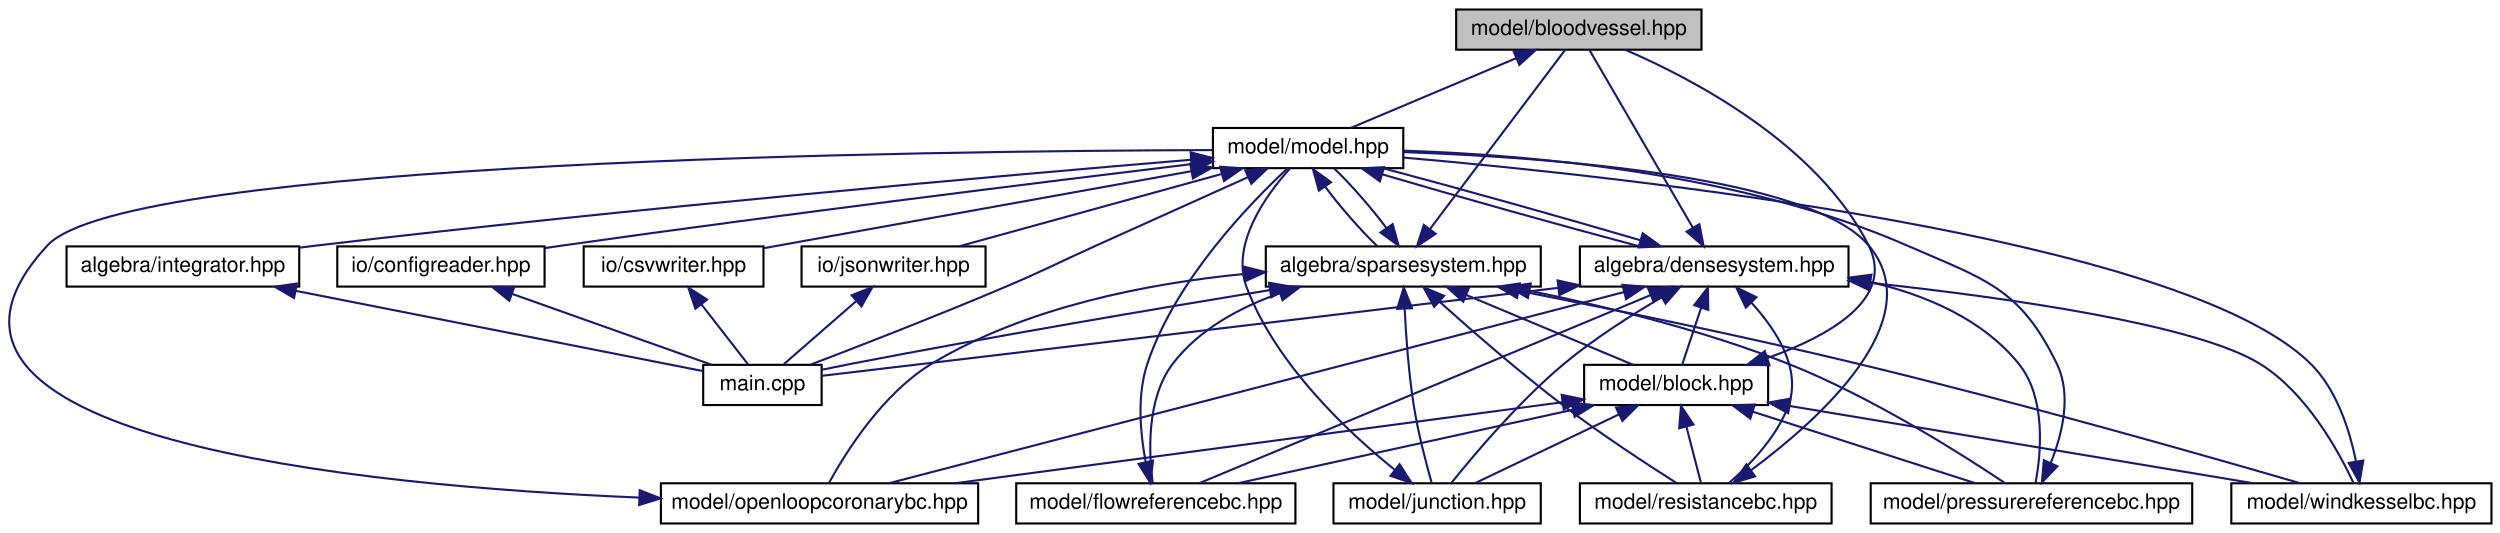
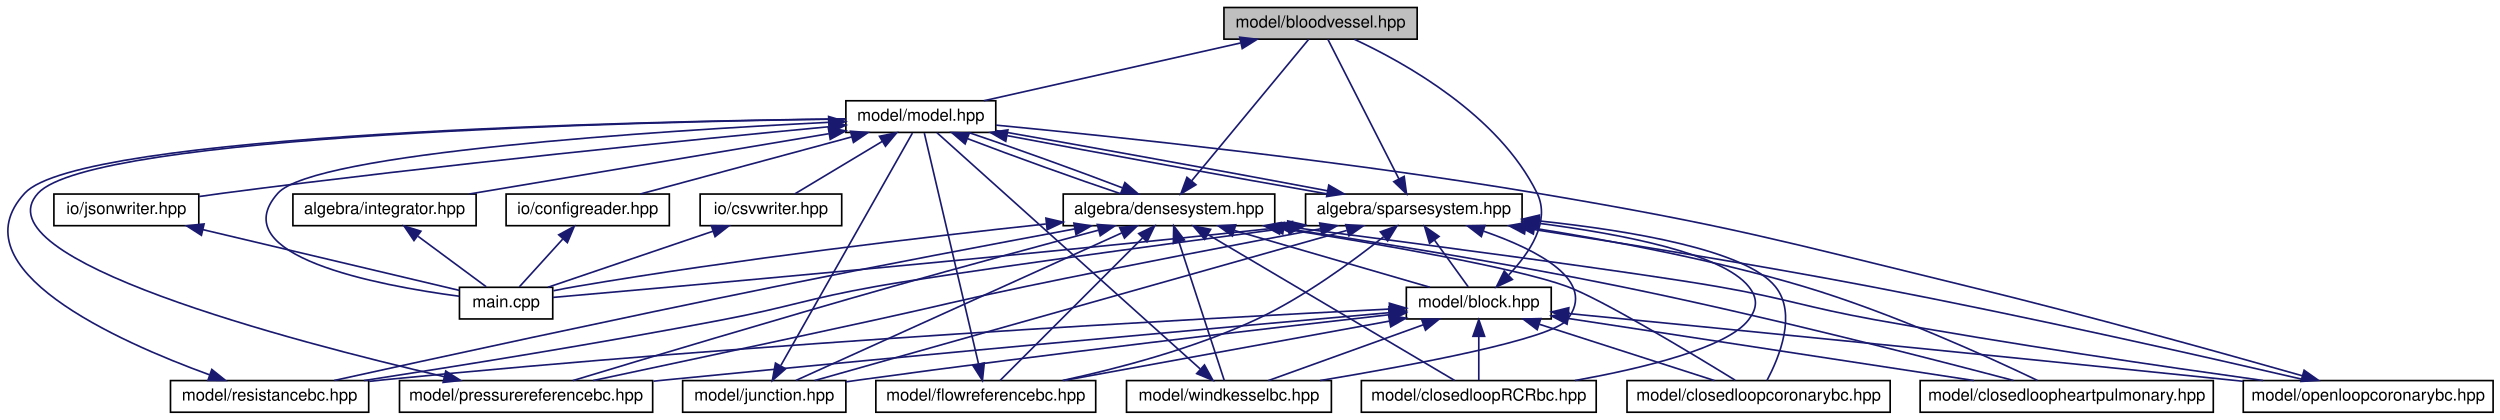
- <svg xmlns="http://www.w3.org/2000/svg" xmlns:xlink="http://www.w3.org/1999/xlink" width="1182pt" height="252pt" viewBox="0.00 0.00 1181.94 252.00">
+ <svg xmlns="http://www.w3.org/2000/svg" xmlns:xlink="http://www.w3.org/1999/xlink" width="1501pt" height="252pt" viewBox="0.00 0.00 1500.72 252.00">
  <g id="graph0" class="graph" transform="scale(1 1) rotate(0) translate(4 248)">
    <g id="node1" class="node">
      <g id="a_node1">
        <a xlink:title="MODEL::BloodVessel source file.">
-           <polygon fill="#bfbfbf" stroke="black" points="684.44,-224.5 684.44,-243.5 800.44,-243.5 800.44,-224.5 684.44,-224.5" />
-           <text text-anchor="middle" x="742.44" y="-231.5" font-family="Helvetica,sans-Serif" font-size="10.00">model/bloodvessel.hpp</text>
+           <polygon fill="#bfbfbf" stroke="black" points="730.72,-224.5 730.72,-243.5 846.72,-243.5 846.72,-224.5 730.72,-224.5" />
+           <text text-anchor="middle" x="788.72" y="-231.5" font-family="Helvetica,sans-Serif" font-size="10.00">model/bloodvessel.hpp</text>
        </a>
      </g>
    </g>
    <g id="node2" class="node">
      <g id="a_node2">
        <a xlink:href="model_8hpp.html" target="_top" xlink:title="MODEL::Model source file.">
-           <polygon fill="none" stroke="black" points="569.44,-168.5 569.44,-187.5 659.44,-187.5 659.44,-168.5 569.44,-168.5" />
-           <text text-anchor="middle" x="614.44" y="-175.5" font-family="Helvetica,sans-Serif" font-size="10.00">model/model.hpp</text>
+           <polygon fill="none" stroke="black" points="503.72,-168.5 503.72,-187.5 593.72,-187.5 593.72,-168.5 503.72,-168.5" />
+           <text text-anchor="middle" x="548.72" y="-175.5" font-family="Helvetica,sans-Serif" font-size="10.00">model/model.hpp</text>
        </a>
      </g>
    </g>
    <g id="edge1" class="edge">
-       <path fill="none" stroke="midnightblue" d="M712.82,-220.5C688.82,-210.38 655.66,-196.39 634.63,-187.52" />
-       <polygon fill="midnightblue" stroke="midnightblue" points="711.59,-223.78 722.16,-224.44 714.31,-217.33 711.59,-223.78" />
+       <path fill="none" stroke="midnightblue" d="M740.8,-222.22C695.45,-212.01 628.28,-196.9 586.57,-187.52" />
+       <polygon fill="midnightblue" stroke="midnightblue" points="740.17,-225.66 750.7,-224.44 741.71,-218.83 740.17,-225.66" />
    </g>
    <g id="node3" class="node">
      <g id="a_node3">
        <a xlink:href="densesystem_8hpp.html" target="_top" xlink:title="ALGEBRA::DenseSystem source file.">
-           <polygon fill="none" stroke="black" points="742.94,-112.5 742.94,-131.5 869.94,-131.5 869.94,-112.5 742.94,-112.5" />
-           <text text-anchor="middle" x="806.44" y="-119.5" font-family="Helvetica,sans-Serif" font-size="10.00">algebra/densesystem.hpp</text>
+           <polygon fill="none" stroke="black" points="634.22,-112.5 634.22,-131.5 761.22,-131.5 761.22,-112.5 634.22,-112.5" />
+           <text text-anchor="middle" x="697.72" y="-119.5" font-family="Helvetica,sans-Serif" font-size="10.00">algebra/densesystem.hpp</text>
        </a>
      </g>
    </g>
    <g id="edge2" class="edge">
-       <path fill="none" stroke="midnightblue" d="M649.46,-165.57C684.02,-155.38 736.39,-140.7 771.08,-131.52" />
-       <polygon fill="midnightblue" stroke="midnightblue" points="648.37,-162.24 639.78,-168.44 650.36,-168.95 648.37,-162.24" />
+       <path fill="none" stroke="midnightblue" d="M576.71,-164.77C603.17,-154.63 642.48,-140.47 669.14,-131.52" />
+       <polygon fill="midnightblue" stroke="midnightblue" points="575.3,-161.56 567.24,-168.44 577.83,-168.09 575.3,-161.56" />
    </g>
    <g id="node4" class="node">
      <g id="a_node4">
        <a xlink:href="main_8cpp.html" target="_top" xlink:title="Main routine of svZeroDSolver.">
-           <polygon fill="none" stroke="black" points="328.44,-56.5 328.44,-75.5 384.44,-75.5 384.44,-56.5 328.44,-56.5" />
-           <text text-anchor="middle" x="356.44" y="-63.5" font-family="Helvetica,sans-Serif" font-size="10.00">main.cpp</text>
-         </a>
-       </g>
-     </g>
-     <g id="edge45" class="edge">
-       <path fill="none" stroke="midnightblue" d="M586.08,-164.27C566.05,-155.27 538.59,-142.92 514.44,-132 494.87,-123.15 490.22,-120.39 470.44,-112 439.1,-98.7 402.41,-84.45 379.29,-75.63" />
-       <polygon fill="midnightblue" stroke="midnightblue" points="584.71,-167.49 595.26,-168.39 587.57,-161.11 584.71,-167.49" />
-     </g>
-     <g id="node12" class="node">
-       <g id="a_node12">
-         <a xlink:href="integrator_8hpp.html" target="_top" xlink:title="ALGEBRA::Integrator source file.">
-           <polygon fill="none" stroke="black" points="27.44,-112.5 27.44,-131.5 137.44,-131.5 137.44,-112.5 27.44,-112.5" />
-           <text text-anchor="middle" x="82.44" y="-119.5" font-family="Helvetica,sans-Serif" font-size="10.00">algebra/integrator.hpp</text>
-         </a>
-       </g>
-     </g>
-     <g id="edge26" class="edge">
-       <path fill="none" stroke="midnightblue" d="M559.21,-172.48C471.58,-165.13 295.37,-149.62 146.44,-132 143.55,-131.66 140.58,-131.29 137.58,-130.91" />
-       <polygon fill="midnightblue" stroke="midnightblue" points="558.94,-175.97 569.19,-173.31 559.52,-168.99 558.94,-175.97" />
-     </g>
-     <g id="node13" class="node">
-       <g id="a_node13">
-         <a xlink:href="sparsesystem_8hpp.html" target="_top" xlink:title="ALGEBRA::SparseSystem source file.">
-           <polygon fill="none" stroke="black" points="594.44,-112.5 594.44,-131.5 724.44,-131.5 724.44,-112.5 594.44,-112.5" />
-           <text text-anchor="middle" x="659.44" y="-119.5" font-family="Helvetica,sans-Serif" font-size="10.00">algebra/sparsesystem.hpp</text>
-         </a>
-       </g>
-     </g>
-     <g id="edge28" class="edge">
-       <path fill="none" stroke="midnightblue" d="M622.4,-159.86C629.36,-150.5 639.08,-139.33 647.02,-131.75" />
-       <polygon fill="midnightblue" stroke="midnightblue" points="619.52,-157.87 616.71,-168.08 625.27,-161.85 619.52,-157.87" />
-     </g>
-     <g id="node14" class="node">
-       <g id="a_node14">
-         <a xlink:href="configreader_8hpp.html" target="_top" xlink:title="IO::ConfigReader source file.">
-           <polygon fill="none" stroke="black" points="155.44,-112.5 155.44,-131.5 253.44,-131.5 253.44,-112.5 155.44,-112.5" />
-           <text text-anchor="middle" x="204.44" y="-119.5" font-family="Helvetica,sans-Serif" font-size="10.00">io/configreader.hpp</text>
-         </a>
-       </g>
-     </g>
-     <g id="edge39" class="edge">
-       <path fill="none" stroke="midnightblue" d="M559.13,-170.39C489.75,-162 367.17,-146.82 262.44,-132 259.52,-131.59 256.51,-131.15 253.48,-130.7" />
-       <polygon fill="midnightblue" stroke="midnightblue" points="559.04,-173.91 569.38,-171.63 559.87,-166.96 559.04,-173.91" />
+           <polygon fill="none" stroke="black" points="271.72,-56.5 271.72,-75.5 327.72,-75.5 327.72,-56.5 271.72,-56.5" />
+           <text text-anchor="middle" x="299.72" y="-63.5" font-family="Helvetica,sans-Serif" font-size="10.00">main.cpp</text>
+         </a>
+       </g>
+     </g>
+     <g id="edge54" class="edge">
+       <path fill="none" stroke="midnightblue" d="M493.45,-174.55C391.98,-169.49 184.33,-156.27 162.72,-132 129.2,-94.34 222.49,-76.65 271.63,-70.13" />
+       <polygon fill="midnightblue" stroke="midnightblue" points="493.36,-178.05 503.52,-175.05 493.7,-171.06 493.36,-178.05" />
    </g>
    <g id="node15" class="node">
      <g id="a_node15">
-         <a xlink:href="csvwriter_8hpp.html" target="_top" xlink:title="IO::write_csv source file.">
-           <polygon fill="none" stroke="black" points="271.94,-112.5 271.94,-131.5 356.94,-131.5 356.94,-112.5 271.94,-112.5" />
-           <text text-anchor="middle" x="314.44" y="-119.5" font-family="Helvetica,sans-Serif" font-size="10.00">io/csvwriter.hpp</text>
-         </a>
-       </g>
-     </g>
-     <g id="edge41" class="edge">
-       <path fill="none" stroke="midnightblue" d="M559.06,-167.03C500.74,-156.53 410.16,-140.23 357.13,-130.68" />
-       <polygon fill="midnightblue" stroke="midnightblue" points="558.74,-170.53 569.2,-168.86 559.98,-163.64 558.74,-170.53" />
+         <a xlink:href="integrator_8hpp.html" target="_top" xlink:title="ALGEBRA::Integrator source file.">
+           <polygon fill="none" stroke="black" points="171.72,-112.5 171.72,-131.5 281.72,-131.5 281.72,-112.5 171.72,-112.5" />
+           <text text-anchor="middle" x="226.72" y="-119.5" font-family="Helvetica,sans-Serif" font-size="10.00">algebra/integrator.hpp</text>
+         </a>
+       </g>
+     </g>
+     <g id="edge32" class="edge">
+       <path fill="none" stroke="midnightblue" d="M493.47,-167.73C432.87,-157.57 336.45,-141.4 277.63,-131.54" />
+       <polygon fill="midnightblue" stroke="midnightblue" points="493.17,-171.23 503.61,-169.43 494.33,-164.33 493.17,-171.23" />
    </g>
    <g id="node16" class="node">
      <g id="a_node16">
+         <a xlink:href="sparsesystem_8hpp.html" target="_top" xlink:title="ALGEBRA::SparseSystem source file.">
+           <polygon fill="none" stroke="black" points="779.72,-112.5 779.72,-131.5 909.72,-131.5 909.72,-112.5 779.72,-112.5" />
+           <text text-anchor="middle" x="844.72" y="-119.5" font-family="Helvetica,sans-Serif" font-size="10.00">algebra/sparsesystem.hpp</text>
+         </a>
+       </g>
+     </g>
+     <g id="edge34" class="edge">
+       <path fill="none" stroke="midnightblue" d="M600.61,-166.54C654.72,-156.33 738.89,-141 792.96,-131.52" />
+       <polygon fill="midnightblue" stroke="midnightblue" points="599.71,-163.14 590.54,-168.44 601.01,-170.02 599.71,-163.14" />
+     </g>
+     <g id="node17" class="node">
+       <g id="a_node17">
+         <a xlink:href="configreader_8hpp.html" target="_top" xlink:title="IO::ConfigReader source file.">
+           <polygon fill="none" stroke="black" points="299.72,-112.5 299.72,-131.5 397.72,-131.5 397.72,-112.5 299.72,-112.5" />
+           <text text-anchor="middle" x="348.72" y="-119.5" font-family="Helvetica,sans-Serif" font-size="10.00">io/configreader.hpp</text>
+         </a>
+       </g>
+     </g>
+     <g id="edge48" class="edge">
+       <path fill="none" stroke="midnightblue" d="M507.35,-165.83C469.59,-155.63 414.58,-140.78 380.27,-131.52" />
+       <polygon fill="midnightblue" stroke="midnightblue" points="506.47,-169.22 517.03,-168.44 508.29,-162.46 506.47,-169.22" />
+     </g>
+     <g id="node18" class="node">
+       <g id="a_node18">
+         <a xlink:href="csvwriter_8hpp.html" target="_top" xlink:title="IO::write_csv source file.">
+           <polygon fill="none" stroke="black" points="416.22,-112.5 416.22,-131.5 501.22,-131.5 501.22,-112.5 416.22,-112.5" />
+           <text text-anchor="middle" x="458.72" y="-119.5" font-family="Helvetica,sans-Serif" font-size="10.00">io/csvwriter.hpp</text>
+         </a>
+       </g>
+     </g>
+     <g id="edge50" class="edge">
+       <path fill="none" stroke="midnightblue" d="M525.69,-163.18C509.12,-153.24 487.31,-140.15 473.15,-131.65" />
+       <polygon fill="midnightblue" stroke="midnightblue" points="523.89,-166.18 534.26,-168.32 527.49,-160.18 523.89,-166.18" />
+     </g>
+     <g id="node19" class="node">
+       <g id="a_node19">
        <a xlink:href="jsonwriter_8hpp.html" target="_top" xlink:title="IO::write_json source file.">
-           <polygon fill="none" stroke="black" points="374.94,-112.5 374.94,-131.5 461.94,-131.5 461.94,-112.5 374.94,-112.5" />
-           <text text-anchor="middle" x="418.44" y="-119.5" font-family="Helvetica,sans-Serif" font-size="10.00">io/jsonwriter.hpp</text>
-         </a>
-       </g>
-     </g>
-     <g id="edge43" class="edge">
-       <path fill="none" stroke="midnightblue" d="M573.42,-165.7C536.43,-155.51 482.84,-140.74 449.35,-131.52" />
-       <polygon fill="midnightblue" stroke="midnightblue" points="572.82,-169.16 583.39,-168.44 574.67,-162.41 572.82,-169.16" />
-     </g>
-     <g id="edge18" class="edge">
-       <path fill="none" stroke="midnightblue" d="M796.37,-140.31C782.49,-164.18 757.98,-206.3 747.46,-224.37" />
-       <polygon fill="midnightblue" stroke="midnightblue" points="799.44,-142 801.44,-131.59 793.39,-138.47 799.44,-142" />
+           <polygon fill="none" stroke="black" points="28.22,-112.5 28.22,-131.5 115.22,-131.5 115.22,-112.5 28.22,-112.5" />
+           <text text-anchor="middle" x="71.72" y="-119.5" font-family="Helvetica,sans-Serif" font-size="10.00">io/jsonwriter.hpp</text>
+         </a>
+       </g>
+     </g>
+     <g id="edge52" class="edge">
+       <path fill="none" stroke="midnightblue" d="M493.32,-171.89C413.04,-164.28 259.72,-149.06 129.72,-132 125.08,-131.39 120.23,-130.71 115.4,-130" />
+       <polygon fill="midnightblue" stroke="midnightblue" points="493.4,-175.41 503.69,-172.86 494.06,-168.44 493.4,-175.41" />
    </g>
    <g id="edge21" class="edge">
-       <path fill="none" stroke="midnightblue" d="M771.58,-134.39C737.07,-144.56 684.69,-159.24 649.95,-168.44" />
-       <polygon fill="midnightblue" stroke="midnightblue" points="772.65,-137.72 781.24,-131.52 770.66,-131.01 772.65,-137.72" />
+       <path fill="none" stroke="midnightblue" d="M711.26,-139.36C730.86,-163.05 766.43,-206.05 781.58,-224.37" />
+       <polygon fill="midnightblue" stroke="midnightblue" points="713.9,-137.07 704.83,-131.59 708.51,-141.53 713.9,-137.07" />
+     </g>
+     <g id="edge27" class="edge">
+       <path fill="none" stroke="midnightblue" d="M669.86,-135.18C643.43,-145.31 604.13,-159.48 577.42,-168.44" />
+       <polygon fill="midnightblue" stroke="midnightblue" points="671.25,-138.4 679.3,-131.52 668.72,-131.87 671.25,-138.4" />
    </g>
    <g id="edge3" class="edge">
-       <path fill="none" stroke="midnightblue" d="M732.5,-111.89C595.68,-95.31 446.11,-77.59 384.82,-70.35" />
-       <polygon fill="midnightblue" stroke="midnightblue" points="732.39,-115.4 742.74,-113.13 733.24,-108.45 732.39,-115.4" />
+       <path fill="none" stroke="midnightblue" d="M623.79,-113.52C551.6,-105.77 438.75,-92.5 341.72,-76 337.31,-75.25 332.66,-74.36 328.13,-73.43" />
+       <polygon fill="midnightblue" stroke="midnightblue" points="623.83,-117.04 634.14,-114.62 624.57,-110.08 623.83,-117.04" />
    </g>
    <g id="node5" class="node">
      <g id="a_node5">
        <a xlink:href="block_8hpp.html" target="_top" xlink:title="MODEL::Block source file.">
-           <polygon fill="none" stroke="black" points="744.94,-56.5 744.94,-75.5 831.94,-75.5 831.94,-56.5 744.94,-56.5" />
-           <text text-anchor="middle" x="788.44" y="-63.5" font-family="Helvetica,sans-Serif" font-size="10.00">model/block.hpp</text>
+           <polygon fill="none" stroke="black" points="840.22,-56.5 840.22,-75.5 927.22,-75.5 927.22,-56.5 840.22,-56.5" />
+           <text text-anchor="middle" x="883.72" y="-63.5" font-family="Helvetica,sans-Serif" font-size="10.00">model/block.hpp</text>
        </a>
      </g>
    </g>
    <g id="edge4" class="edge">
-       <path fill="none" stroke="midnightblue" d="M800.24,-102.4C797.23,-93.36 793.75,-82.94 791.36,-75.75" />
-       <polygon fill="midnightblue" stroke="midnightblue" points="796.99,-103.7 803.47,-112.08 803.63,-101.49 796.99,-103.7" />
+       <path fill="none" stroke="midnightblue" d="M737.1,-109.57C772.19,-99.38 822.75,-84.7 854.39,-75.52" />
+       <polygon fill="midnightblue" stroke="midnightblue" points="735.82,-106.29 727.2,-112.44 737.78,-113.02 735.82,-106.29" />
    </g>
    <g id="node6" class="node">
      <g id="a_node6">
-         <a xlink:href="flowreferencebc_8hpp.html" target="_top" xlink:title="MODEL::FlowReferenceBC source file.">
-           <polygon fill="none" stroke="black" points="476.44,-0.5 476.44,-19.5 608.44,-19.5 608.44,-0.5 476.44,-0.5" />
-           <text text-anchor="middle" x="542.44" y="-7.5" font-family="Helvetica,sans-Serif" font-size="10.00">model/flowreferencebc.hpp</text>
-         </a>
-       </g>
-     </g>
-     <g id="edge19" class="edge">
-       <path fill="none" stroke="midnightblue" d="M776.31,-108.45C722.09,-85.86 609.43,-38.91 563.06,-19.59" />
-       <polygon fill="midnightblue" stroke="midnightblue" points="775.15,-111.75 785.73,-112.37 777.84,-105.29 775.15,-111.75" />
+         <a xlink:href="closedloop_r_c_rbc_8hpp_source.html" target="_top" xlink:title=" ">
+           <polygon fill="none" stroke="black" points="813.22,-0.5 813.22,-19.5 954.22,-19.5 954.22,-0.5 813.22,-0.5" />
+           <text text-anchor="middle" x="883.72" y="-7.5" font-family="Helvetica,sans-Serif" font-size="10.00">model/closedloopRCRbc.hpp</text>
+         </a>
+       </g>
+     </g>
+     <g id="edge22" class="edge">
+       <path fill="none" stroke="midnightblue" d="M721.38,-107.01C760.42,-83.92 837.21,-38.51 869.2,-19.59" />
+       <polygon fill="midnightblue" stroke="midnightblue" points="719.14,-104.27 712.32,-112.37 722.71,-110.29 719.14,-104.27" />
    </g>
    <g id="node7" class="node">
      <g id="a_node7">
-         <a xlink:href="junction_8hpp.html" target="_top" xlink:title="MODEL::Junction source file.">
-           <polygon fill="none" stroke="black" points="626.44,-0.5 626.44,-19.5 724.44,-19.5 724.44,-0.5 626.44,-0.5" />
-           <text text-anchor="middle" x="675.44" y="-7.5" font-family="Helvetica,sans-Serif" font-size="10.00">model/junction.hpp</text>
-         </a>
-       </g>
-     </g>
-     <g id="edge20" class="edge">
-       <path fill="none" stroke="midnightblue" d="M781.69,-107.47C767.53,-99.21 749.78,-87.96 735.44,-76 713.98,-58.1 692.71,-32.8 682.2,-19.67" />
-       <polygon fill="midnightblue" stroke="midnightblue" points="779.99,-110.53 790.41,-112.44 783.46,-104.44 779.99,-110.53" />
+         <a xlink:href="closedloopcoronarybc_8hpp_source.html" target="_top" xlink:title=" ">
+           <polygon fill="none" stroke="black" points="972.72,-0.5 972.72,-19.5 1130.72,-19.5 1130.72,-0.5 972.72,-0.5" />
+           <text text-anchor="middle" x="1051.72" y="-7.5" font-family="Helvetica,sans-Serif" font-size="10.00">model/closedloopcoronarybc.hpp</text>
+         </a>
+       </g>
+     </g>
+     <g id="edge23" class="edge">
+       <path fill="none" stroke="midnightblue" d="M764.77,-110.89C824.08,-101.49 905.84,-87.28 936.72,-76 957.4,-68.44 1011.75,-35.66 1037.63,-19.74" />
+       <polygon fill="midnightblue" stroke="midnightblue" points="764.06,-107.46 754.72,-112.47 765.14,-114.38 764.06,-107.46" />
    </g>
    <g id="node8" class="node">
      <g id="a_node8">
-         <a xlink:href="openloopcoronarybc_8hpp.html" target="_top" xlink:title="MODEL::OpenLoopCoronaryBC source file.">
-           <polygon fill="none" stroke="black" points="308.44,-0.5 308.44,-19.5 458.44,-19.5 458.44,-0.5 308.44,-0.5" />
-           <text text-anchor="middle" x="383.44" y="-7.5" font-family="Helvetica,sans-Serif" font-size="10.00">model/openloopcoronarybc.hpp</text>
-         </a>
-       </g>
-     </g>
-     <g id="edge22" class="edge">
-       <path fill="none" stroke="midnightblue" d="M763.82,-109.92C679.29,-87.93 492.07,-39.25 416.26,-19.53" />
-       <polygon fill="midnightblue" stroke="midnightblue" points="763.04,-113.33 773.6,-112.46 764.81,-106.56 763.04,-113.33" />
+         <a xlink:href="closedloopheartpulmonary_8hpp.html" target="_top" xlink:title="MODEL::ClosedLoopHeartPulmonary source file.">
+           <polygon fill="none" stroke="black" points="1148.72,-0.5 1148.72,-19.5 1324.72,-19.5 1324.72,-0.5 1148.72,-0.5" />
+           <text text-anchor="middle" x="1236.72" y="-7.5" font-family="Helvetica,sans-Serif" font-size="10.00">model/closedloopheartpulmonary.hpp</text>
+         </a>
+       </g>
+     </g>
+     <g id="edge24" class="edge">
+       <path fill="none" stroke="midnightblue" d="M766.6,-110.99C821.53,-102.67 900.32,-89.96 968.72,-76 1054.57,-58.49 1154.63,-32.8 1204.72,-19.57" />
+       <polygon fill="midnightblue" stroke="midnightblue" points="766,-107.54 756.63,-112.49 767.04,-114.46 766,-107.54" />
    </g>
    <g id="node9" class="node">
      <g id="a_node9">
-         <a xlink:href="pressurereferencebc_8hpp.html" target="_top" xlink:title="MODEL::PressureReferenceBC source file.">
-           <polygon fill="none" stroke="black" points="880.44,-0.5 880.44,-19.5 1032.44,-19.5 1032.44,-0.5 880.44,-0.5" />
-           <text text-anchor="middle" x="956.44" y="-7.5" font-family="Helvetica,sans-Serif" font-size="10.00">model/pressurereferencebc.hpp</text>
-         </a>
-       </g>
-     </g>
-     <g id="edge23" class="edge">
-       <path fill="none" stroke="midnightblue" d="M880.2,-114.68C906.24,-108.62 933.28,-97.22 950.44,-76 963.55,-59.79 960.92,-33.3 958.4,-19.68" />
-       <polygon fill="midnightblue" stroke="midnightblue" points="879.36,-111.28 870.29,-116.75 880.79,-118.13 879.36,-111.28" />
+         <a xlink:href="flowreferencebc_8hpp.html" target="_top" xlink:title="MODEL::FlowReferenceBC source file.">
+           <polygon fill="none" stroke="black" points="521.72,-0.5 521.72,-19.5 653.72,-19.5 653.72,-0.5 521.72,-0.5" />
+           <text text-anchor="middle" x="587.72" y="-7.5" font-family="Helvetica,sans-Serif" font-size="10.00">model/flowreferencebc.hpp</text>
+         </a>
+       </g>
+     </g>
+     <g id="edge25" class="edge">
+       <path fill="none" stroke="midnightblue" d="M681.93,-105.21C658.35,-81.63 614.75,-38.03 596.32,-19.59" />
+       <polygon fill="midnightblue" stroke="midnightblue" points="679.55,-107.77 689.09,-112.37 684.5,-102.82 679.55,-107.77" />
    </g>
    <g id="node10" class="node">
      <g id="a_node10">
-         <a xlink:href="resistancebc_8hpp.html" target="_top" xlink:title="MODEL::ResistanceBC source file.">
-           <polygon fill="none" stroke="black" points="742.94,-0.5 742.94,-19.5 861.94,-19.5 861.94,-0.5 742.94,-0.5" />
-           <text text-anchor="middle" x="802.44" y="-7.5" font-family="Helvetica,sans-Serif" font-size="10.00">model/resistancebc.hpp</text>
-         </a>
-       </g>
-     </g>
-     <g id="edge24" class="edge">
-       <path fill="none" stroke="midnightblue" d="M823.96,-104.96C835.72,-92.14 847.97,-73.5 841.44,-56 835.88,-41.08 822.89,-27.83 813.43,-19.63" />
-       <polygon fill="midnightblue" stroke="midnightblue" points="821.42,-102.55 816.87,-112.12 826.39,-107.47 821.42,-102.55" />
+         <a xlink:href="junction_8hpp.html" target="_top" xlink:title="MODEL::Junction source file.">
+           <polygon fill="none" stroke="black" points="405.72,-0.5 405.72,-19.5 503.72,-19.5 503.72,-0.5 405.72,-0.5" />
+           <text text-anchor="middle" x="454.72" y="-7.5" font-family="Helvetica,sans-Serif" font-size="10.00">model/junction.hpp</text>
+         </a>
+       </g>
+     </g>
+     <g id="edge26" class="edge">
+       <path fill="none" stroke="midnightblue" d="M669.37,-108.16C619.23,-85.47 516.21,-38.83 473.7,-19.59" />
+       <polygon fill="midnightblue" stroke="midnightblue" points="668.1,-111.43 678.66,-112.37 670.99,-105.06 668.1,-111.43" />
    </g>
    <g id="node11" class="node">
      <g id="a_node11">
+         <a xlink:href="openloopcoronarybc_8hpp.html" target="_top" xlink:title="MODEL::ClosedLoopCoronaryBC source file.">
+           <polygon fill="none" stroke="black" points="1342.72,-0.5 1342.72,-19.5 1492.72,-19.5 1492.72,-0.5 1342.72,-0.5" />
+           <text text-anchor="middle" x="1417.72" y="-7.5" font-family="Helvetica,sans-Serif" font-size="10.00">model/openloopcoronarybc.hpp</text>
+         </a>
+       </g>
+     </g>
+     <g id="edge28" class="edge">
+       <path fill="none" stroke="midnightblue" d="M771.67,-111.51C853.22,-100.94 979.2,-84.24 1026.72,-76 1069.24,-68.63 1079.27,-63.69 1121.72,-56 1201.77,-41.5 1294.57,-27.91 1354.61,-19.54" />
+       <polygon fill="midnightblue" stroke="midnightblue" points="770.93,-108.08 761.46,-112.83 771.83,-115.02 770.93,-108.08" />
+     </g>
+     <g id="node12" class="node">
+       <g id="a_node12">
+         <a xlink:href="pressurereferencebc_8hpp.html" target="_top" xlink:title="MODEL::PressureReferenceBC source file.">
+           <polygon fill="none" stroke="black" points="235.72,-0.5 235.72,-19.5 387.72,-19.5 387.72,-0.5 235.72,-0.5" />
+           <text text-anchor="middle" x="311.72" y="-7.5" font-family="Helvetica,sans-Serif" font-size="10.00">model/pressurereferencebc.hpp</text>
+         </a>
+       </g>
+     </g>
+     <g id="edge29" class="edge">
+       <path fill="none" stroke="midnightblue" d="M655.28,-109.78C621.7,-100.83 573.64,-87.87 531.72,-76 462.56,-56.41 381.56,-32.13 339.79,-19.51" />
+       <polygon fill="midnightblue" stroke="midnightblue" points="654.66,-113.23 665.22,-112.42 656.46,-106.47 654.66,-113.23" />
+     </g>
+     <g id="node13" class="node">
+       <g id="a_node13">
+         <a xlink:href="resistancebc_8hpp.html" target="_top" xlink:title="MODEL::ResistanceBC source file.">
+           <polygon fill="none" stroke="black" points="98.22,-0.5 98.22,-19.5 217.22,-19.5 217.22,-0.5 98.22,-0.5" />
+           <text text-anchor="middle" x="157.72" y="-7.5" font-family="Helvetica,sans-Serif" font-size="10.00">model/resistancebc.hpp</text>
+         </a>
+       </g>
+     </g>
+     <g id="edge30" class="edge">
+       <path fill="none" stroke="midnightblue" d="M641.24,-110.59C593.38,-101.69 522.98,-88.39 461.72,-76 366.24,-56.69 254.27,-32.3 196.54,-19.59" />
+       <polygon fill="midnightblue" stroke="midnightblue" points="640.62,-114.04 651.09,-112.42 641.9,-107.16 640.62,-114.04" />
+     </g>
+     <g id="node14" class="node">
+       <g id="a_node14">
        <a xlink:href="windkesselbc_8hpp.html" target="_top" xlink:title="MODEL::WindkesselBC source file.">
-           <polygon fill="none" stroke="black" points="1050.94,-0.5 1050.94,-19.5 1173.94,-19.5 1173.94,-0.5 1050.94,-0.5" />
-           <text text-anchor="middle" x="1112.44" y="-7.5" font-family="Helvetica,sans-Serif" font-size="10.00">model/windkesselbc.hpp</text>
-         </a>
-       </g>
-     </g>
-     <g id="edge25" class="edge">
-       <path fill="none" stroke="midnightblue" d="M880.39,-114.26C945.45,-107.23 1034.34,-94.61 1064.44,-76 1086.64,-62.28 1101.92,-34.18 1108.62,-19.84" />
-       <polygon fill="midnightblue" stroke="midnightblue" points="879.74,-110.81 870.17,-115.34 880.48,-117.77 879.74,-110.81" />
+           <polygon fill="none" stroke="black" points="672.22,-0.5 672.22,-19.5 795.22,-19.5 795.22,-0.5 672.22,-0.5" />
+           <text text-anchor="middle" x="733.72" y="-7.5" font-family="Helvetica,sans-Serif" font-size="10.00">model/windkesselbc.hpp</text>
+         </a>
+       </g>
+     </g>
+     <g id="edge31" class="edge">
+       <path fill="none" stroke="midnightblue" d="M703.72,-102.67C711.59,-78.62 725.09,-37.39 730.91,-19.59" />
+       <polygon fill="midnightblue" stroke="midnightblue" points="700.33,-101.78 700.55,-112.37 706.99,-103.95 700.33,-101.78" />
    </g>
    <g id="edge5" class="edge">
-       <path fill="none" stroke="midnightblue" d="M831.76,-78.77C861.02,-89.22 892.18,-106.78 879.44,-132 855.26,-179.87 796.5,-210.63 764.35,-224.48" />
-       <polygon fill="midnightblue" stroke="midnightblue" points="832.57,-75.35 821.98,-75.5 830.35,-81.99 832.57,-75.35" />
+       <path fill="none" stroke="midnightblue" d="M901.76,-83.01C914.17,-96.05 927.03,-115.03 918.72,-132 895.79,-178.85 839.49,-210.23 809.05,-224.39" />
+       <polygon fill="midnightblue" stroke="midnightblue" points="903.89,-80.19 894.28,-75.72 899,-85.21 903.89,-80.19" />
    </g>
    <g id="edge6" class="edge">
-       <path fill="none" stroke="midnightblue" d="M739.61,-54.28C693.13,-44.08 624.08,-28.92 581.24,-19.52" />
-       <polygon fill="midnightblue" stroke="midnightblue" points="738.95,-57.72 749.46,-56.44 740.45,-50.88 738.95,-57.72" />
+       <path fill="none" stroke="midnightblue" d="M883.72,-45.8C883.72,-36.91 883.72,-26.78 883.72,-19.75" />
+       <polygon fill="midnightblue" stroke="midnightblue" points="880.22,-46.08 883.72,-56.08 887.22,-46.08 880.22,-46.08" />
+     </g>
+     <g id="edge7" class="edge">
+       <path fill="none" stroke="midnightblue" d="M920.11,-53.3C951.77,-43.13 996.89,-28.62 1025.23,-19.52" />
+       <polygon fill="midnightblue" stroke="midnightblue" points="918.79,-50.05 910.34,-56.44 920.94,-56.72 918.79,-50.05" />
    </g>
    <g id="edge8" class="edge">
-       <path fill="none" stroke="midnightblue" d="M761.44,-52.1C740.33,-42.01 711.58,-28.27 693.26,-19.52" />
-       <polygon fill="midnightblue" stroke="midnightblue" points="760.01,-55.29 770.54,-56.44 763.02,-48.97 760.01,-55.29" />
+       <path fill="none" stroke="midnightblue" d="M937.53,-56.77C1003.37,-46.7 1114.28,-29.73 1180.99,-19.53" />
+       <polygon fill="midnightblue" stroke="midnightblue" points="936.72,-53.35 927.36,-58.32 937.78,-60.27 936.72,-53.35" />
+     </g>
+     <g id="edge9" class="edge">
+       <path fill="none" stroke="midnightblue" d="M829.99,-55.2C774.15,-45.01 687.64,-29.23 634.51,-19.54" />
+       <polygon fill="midnightblue" stroke="midnightblue" points="829.58,-58.68 840.05,-57.03 830.84,-51.79 829.58,-58.68" />
+     </g>
+     <g id="edge11" class="edge">
+       <path fill="none" stroke="midnightblue" d="M829.75,-59.02C757.47,-50.89 625.29,-35.56 512.72,-20 509.8,-19.6 506.79,-19.17 503.75,-18.73" />
+       <polygon fill="midnightblue" stroke="midnightblue" points="829.64,-62.53 839.97,-60.17 830.42,-55.58 829.64,-62.53" />
+     </g>
+     <g id="edge13" class="edge">
+       <path fill="none" stroke="midnightblue" d="M937.61,-59.74C1022.06,-51.46 1190.72,-34.81 1333.72,-20 1336.64,-19.7 1339.62,-19.39 1342.62,-19.07" />
+       <polygon fill="midnightblue" stroke="midnightblue" points="937.1,-56.27 927.49,-60.73 937.78,-63.24 937.1,-56.27" />
+     </g>
+     <g id="edge15" class="edge">
+       <path fill="none" stroke="midnightblue" d="M829.84,-60.26C740.02,-52.3 553.99,-35.59 396.72,-20 393.92,-19.72 391.06,-19.44 388.17,-19.14" />
+       <polygon fill="midnightblue" stroke="midnightblue" points="829.78,-63.77 840.05,-61.16 830.4,-56.79 829.78,-63.77" />
+     </g>
+     <g id="edge17" class="edge">
+       <path fill="none" stroke="midnightblue" d="M830.17,-62.45C718.04,-56.86 450.41,-42.23 226.72,-20 223.72,-19.7 220.64,-19.38 217.54,-19.03" />
+       <polygon fill="midnightblue" stroke="midnightblue" points="830.05,-65.95 840.21,-62.94 830.4,-58.95 830.05,-65.95" />
+     </g>
+     <g id="edge19" class="edge">
+       <path fill="none" stroke="midnightblue" d="M850.5,-53.04C822.28,-42.88 782.46,-28.55 757.38,-19.52" />
+       <polygon fill="midnightblue" stroke="midnightblue" points="849.36,-56.35 859.96,-56.44 851.73,-49.76 849.36,-56.35" />
    </g>
    <g id="edge10" class="edge">
-       <path fill="none" stroke="midnightblue" d="M734.64,-57.83C660.31,-47.92 526.46,-30.07 447.2,-19.5" />
-       <polygon fill="midnightblue" stroke="midnightblue" points="734.34,-61.32 744.72,-59.17 735.27,-54.38 734.34,-61.32" />
+       <path fill="none" stroke="midnightblue" d="M583.36,-29.58C574.99,-65.21 556.96,-141.95 550.82,-168.08" />
+       <polygon fill="midnightblue" stroke="midnightblue" points="586.83,-30.1 585.71,-19.57 580.02,-28.5 586.83,-30.1" />
    </g>
    <g id="edge12" class="edge">
-       <path fill="none" stroke="midnightblue" d="M824.83,-53.3C856.48,-43.13 901.61,-28.62 929.95,-19.52" />
-       <polygon fill="midnightblue" stroke="midnightblue" points="823.51,-50.05 815.06,-56.44 825.65,-56.72 823.51,-50.05" />
+       <path fill="none" stroke="midnightblue" d="M464.72,-28.66C484.67,-63.88 528.75,-141.72 543.67,-168.08" />
+       <polygon fill="midnightblue" stroke="midnightblue" points="467.55,-26.55 459.58,-19.57 461.46,-29.99 467.55,-26.55" />
    </g>
    <g id="edge14" class="edge">
-       <path fill="none" stroke="midnightblue" d="M793.27,-46.4C795.61,-37.36 798.31,-26.94 800.17,-19.75" />
-       <polygon fill="midnightblue" stroke="midnightblue" points="789.88,-45.52 790.75,-56.08 796.65,-47.28 789.88,-45.52" />
+       <path fill="none" stroke="midnightblue" d="M1378.05,-22.42C1330.59,-35.92 1248.65,-58.74 1177.72,-76 1063.29,-103.85 1034.86,-112.43 918.72,-132 802.27,-151.63 663.82,-166.14 593.91,-172.86" />
+       <polygon fill="midnightblue" stroke="midnightblue" points="1379.26,-25.71 1387.92,-19.6 1377.34,-18.98 1379.26,-25.71" />
    </g>
    <g id="edge16" class="edge">
-       <path fill="none" stroke="midnightblue" d="M842.31,-56.02C903.15,-45.88 1001.43,-29.5 1061.18,-19.54" />
-       <polygon fill="midnightblue" stroke="midnightblue" points="841.43,-52.62 832.14,-57.72 842.58,-59.53 841.43,-52.62" />
-     </g>
-     <g id="edge7" class="edge">
-       <path fill="none" stroke="midnightblue" d="M537.67,-29.52C535.12,-42.79 533.41,-60.92 538.44,-76 551.7,-115.76 587.48,-152.41 604.8,-168.46" />
-       <polygon fill="midnightblue" stroke="midnightblue" points="541.11,-30.21 539.89,-19.68 534.28,-28.66 541.11,-30.21" />
-     </g>
-     <g id="edge9" class="edge">
-       <path fill="none" stroke="midnightblue" d="M655.38,-25.89C633.39,-43.59 599.39,-75.38 585.44,-112 577.61,-132.55 594.69,-155.95 605.83,-168.3" />
-       <polygon fill="midnightblue" stroke="midnightblue" points="657.69,-28.52 663.42,-19.61 653.39,-23 657.69,-28.52" />
-     </g>
-     <g id="edge11" class="edge">
-       <path fill="none" stroke="midnightblue" d="M298.14,-12.75C165.63,-18.27 -66.11,-40.82 18.44,-132 55.66,-172.14 436.41,-176.68 569.12,-177.04" />
-       <polygon fill="midnightblue" stroke="midnightblue" points="298.43,-16.24 308.29,-12.35 298.16,-9.24 298.43,-16.24" />
-     </g>
-     <g id="edge13" class="edge">
-       <path fill="none" stroke="midnightblue" d="M965.53,-29.06C970.99,-42.57 975.62,-61.19 968.44,-76 950.91,-112.16 934.26,-115.88 897.44,-132 818.6,-166.52 717.08,-174.94 659.54,-176.76" />
-       <polygon fill="midnightblue" stroke="midnightblue" points="968.68,-27.54 961.37,-19.87 962.3,-30.42 968.68,-27.54" />
-     </g>
-     <g id="edge15" class="edge">
-       <path fill="none" stroke="midnightblue" d="M823.97,-25.78C855.92,-49.47 909.11,-96.87 879.44,-132 851.82,-164.71 727.64,-173.65 659.52,-176.09" />
-       <polygon fill="midnightblue" stroke="midnightblue" points="825.77,-22.76 815.61,-19.75 821.67,-28.44 825.77,-22.76" />
-     </g>
-     <g id="edge17" class="edge">
-       <path fill="none" stroke="midnightblue" d="M1109.83,-30.09C1106.91,-44.46 1100.86,-63.72 1088.44,-76 1027.8,-135.98 765.9,-164.3 659.56,-173.49" />
-       <polygon fill="midnightblue" stroke="midnightblue" points="1113.34,-30.28 1111.55,-19.84 1106.44,-29.12 1113.34,-30.28" />
-     </g>
-     <g id="edge27" class="edge">
-       <path fill="none" stroke="midnightblue" d="M135.88,-110.47C193.51,-99.11 283.07,-81.46 328.29,-72.55" />
-       <polygon fill="midnightblue" stroke="midnightblue" points="134.99,-107.08 125.86,-112.44 136.35,-113.94 134.99,-107.08" />
-     </g>
-     <g id="edge31" class="edge">
-       <path fill="none" stroke="midnightblue" d="M672.02,-139.68C689.95,-163.43 722.17,-206.14 735.93,-224.37" />
-       <polygon fill="midnightblue" stroke="midnightblue" points="674.74,-137.47 665.92,-131.59 669.15,-141.68 674.74,-137.47" />
-     </g>
-     <g id="edge34" class="edge">
-       <path fill="none" stroke="midnightblue" d="M651.53,-140.09C644.54,-149.48 634.76,-160.73 626.79,-168.32" />
-       <polygon fill="midnightblue" stroke="midnightblue" points="654.43,-142.05 657.23,-131.83 648.67,-138.07 654.43,-142.05" />
-     </g>
-     <g id="edge29" class="edge">
-       <path fill="none" stroke="midnightblue" d="M596.42,-110.87C543.48,-102.18 465.88,-89.03 398.44,-76 394.05,-75.15 389.41,-74.21 384.88,-73.26" />
-       <polygon fill="midnightblue" stroke="midnightblue" points="595.91,-114.33 606.34,-112.49 597.04,-107.42 595.91,-114.33" />
-     </g>
-     <g id="edge30" class="edge">
-       <path fill="none" stroke="midnightblue" d="M689.3,-108.5C713.48,-98.38 746.9,-84.39 768.1,-75.52" />
-       <polygon fill="midnightblue" stroke="midnightblue" points="687.76,-105.35 679.88,-112.44 690.46,-111.81 687.76,-105.35" />
-     </g>
-     <g id="edge32" class="edge">
-       <path fill="none" stroke="midnightblue" d="M601.21,-109.4C582.23,-102.74 562.86,-92.3 550.44,-76 537.77,-59.36 539.18,-33.06 540.98,-19.58" />
-       <polygon fill="midnightblue" stroke="midnightblue" points="600.18,-112.74 610.77,-112.46 602.32,-106.07 600.18,-112.74" />
+       <path fill="none" stroke="midnightblue" d="M262.45,-21.86C169.92,-43.36 -17.43,-92.64 18.72,-132 51.25,-167.4 381.58,-174.99 503.68,-176.58" />
+       <polygon fill="midnightblue" stroke="midnightblue" points="263.48,-25.22 272.44,-19.57 261.91,-18.4 263.48,-25.22" />
+     </g>
+     <g id="edge18" class="edge">
+       <path fill="none" stroke="midnightblue" d="M121.71,-22.94C65.89,-43.23 -30.97,-86.67 10.72,-132 43.8,-167.96 379.87,-175.19 503.45,-176.64" />
+       <polygon fill="midnightblue" stroke="midnightblue" points="123.03,-26.19 131.28,-19.54 120.68,-19.59 123.03,-26.19" />
+     </g>
+     <g id="edge20" class="edge">
+       <path fill="none" stroke="midnightblue" d="M716.43,-26.52C678.32,-60.72 588.13,-141.64 558.41,-168.31" />
+       <polygon fill="midnightblue" stroke="midnightblue" points="719.03,-28.89 724.13,-19.61 714.35,-23.68 719.03,-28.89" />
    </g>
    <g id="edge33" class="edge">
-       <path fill="none" stroke="midnightblue" d="M660.09,-102.04C660.73,-89.02 661.99,-71.39 664.44,-56 666.5,-43.13 670.36,-28.53 672.91,-19.54" />
-       <polygon fill="midnightblue" stroke="midnightblue" points="656.59,-101.98 659.67,-112.12 663.58,-102.27 656.59,-101.98" />
+       <path fill="none" stroke="midnightblue" d="M246.87,-106.1C260,-96.38 276.71,-84.03 287.78,-75.83" />
+       <polygon fill="midnightblue" stroke="midnightblue" points="244.41,-103.56 238.45,-112.32 248.57,-109.19 244.41,-103.56" />
+     </g>
+     <g id="edge37" class="edge">
+       <path fill="none" stroke="midnightblue" d="M835.75,-140.63C823.57,-164.55 802.28,-206.38 793.12,-224.37" />
+       <polygon fill="midnightblue" stroke="midnightblue" points="838.93,-142.09 840.35,-131.59 832.69,-138.92 838.93,-142.09" />
+     </g>
+     <g id="edge43" class="edge">
+       <path fill="none" stroke="midnightblue" d="M792.7,-133.49C736.28,-144.13 647.29,-160.32 593.75,-169.66" />
+       <polygon fill="midnightblue" stroke="midnightblue" points="793.66,-136.87 802.84,-131.57 792.36,-129.99 793.66,-136.87" />
    </g>
    <g id="edge35" class="edge">
-       <path fill="none" stroke="midnightblue" d="M584.12,-118.47C538.58,-113.98 480.93,-102.84 436.44,-76 413.25,-62.01 395.78,-34.03 387.96,-19.78" />
-       <polygon fill="midnightblue" stroke="midnightblue" points="583.96,-121.97 594.23,-119.37 584.59,-114.99 583.96,-121.97" />
+       <path fill="none" stroke="midnightblue" d="M769.26,-111.86C595.26,-93.1 399.62,-75.69 327.89,-69.44" />
+       <polygon fill="midnightblue" stroke="midnightblue" points="769.05,-115.36 779.36,-112.96 769.8,-108.4 769.05,-115.36" />
    </g>
    <g id="edge36" class="edge">
-       <path fill="none" stroke="midnightblue" d="M719.14,-110.51C755.3,-103.12 801.91,-91.72 841.44,-76 880.87,-60.33 923.37,-33.36 943.91,-19.61" />
-       <polygon fill="midnightblue" stroke="midnightblue" points="718.36,-107.1 709.24,-112.49 719.73,-113.96 718.36,-107.1" />
-     </g>
-     <g id="edge37" class="edge">
-       <path fill="none" stroke="midnightblue" d="M676.51,-105.4C691.61,-91.85 714.44,-71.95 735.44,-56 753.3,-42.44 775.01,-28.25 788.78,-19.52" />
-       <polygon fill="midnightblue" stroke="midnightblue" points="674.05,-102.91 668.98,-112.21 678.74,-108.1 674.05,-102.91" />
+       <path fill="none" stroke="midnightblue" d="M857.11,-103.86C863.86,-94.5 871.93,-83.33 877.4,-75.75" />
+       <polygon fill="midnightblue" stroke="midnightblue" points="854.18,-101.93 851.16,-112.08 859.86,-106.03 854.18,-101.93" />
    </g>
    <g id="edge38" class="edge">
-       <path fill="none" stroke="midnightblue" d="M713.91,-110.54C757.5,-101.95 820.1,-89.1 874.44,-76 950.23,-57.74 1038.55,-32.59 1083.28,-19.58" />
-       <polygon fill="midnightblue" stroke="midnightblue" points="713.23,-107.11 704.09,-112.47 714.58,-113.98 713.23,-107.11" />
+       <path fill="none" stroke="midnightblue" d="M920.14,-113.87C970.36,-107.37 1029.93,-95.72 1045.72,-76 1051.28,-69.06 1051.1,-63.08 1045.72,-56 1032.92,-39.15 982.65,-26.95 941.46,-19.54" />
+       <polygon fill="midnightblue" stroke="midnightblue" points="919.4,-110.43 909.91,-115.13 920.26,-117.38 919.4,-110.43" />
+     </g>
+     <g id="edge39" class="edge">
+       <path fill="none" stroke="midnightblue" d="M919.96,-115.36C975.32,-109.46 1043.92,-97.88 1061.72,-76 1074.99,-59.71 1064.02,-33.26 1056.8,-19.67" />
+       <polygon fill="midnightblue" stroke="midnightblue" points="919.38,-111.9 909.79,-116.39 920.1,-118.86 919.38,-111.9" />
    </g>
    <g id="edge40" class="edge">
-       <path fill="none" stroke="midnightblue" d="M238.11,-109.04C266.71,-98.88 307.05,-84.55 332.47,-75.52" />
-       <polygon fill="midnightblue" stroke="midnightblue" points="236.78,-105.8 228.53,-112.44 239.12,-112.39 236.78,-105.8" />
+       <path fill="none" stroke="midnightblue" d="M917.15,-110.91C963.84,-103.47 1025.54,-91.88 1078.72,-76 1131.3,-60.3 1190.4,-33.35 1219.14,-19.6" />
+       <polygon fill="midnightblue" stroke="midnightblue" points="916.46,-107.48 907.12,-112.48 917.54,-114.39 916.46,-107.48" />
+     </g>
+     <g id="edge41" class="edge">
+       <path fill="none" stroke="midnightblue" d="M826.55,-105.84C808.2,-91.23 778.53,-69.4 749.72,-56 712.41,-38.64 667.05,-26.75 633.84,-19.57" />
+       <polygon fill="midnightblue" stroke="midnightblue" points="824.62,-108.79 834.59,-112.37 829.03,-103.35 824.62,-108.79" />
    </g>
    <g id="edge42" class="edge">
-       <path fill="none" stroke="midnightblue" d="M327.55,-104.14C334.87,-94.74 343.68,-83.4 349.64,-75.75" />
-       <polygon fill="midnightblue" stroke="midnightblue" points="324.75,-102.04 321.38,-112.08 330.28,-106.34 324.75,-102.04" />
+       <path fill="none" stroke="midnightblue" d="M804.47,-109.65C726.09,-87.54 554.59,-39.17 484.98,-19.53" />
+       <polygon fill="midnightblue" stroke="midnightblue" points="803.87,-113.11 814.45,-112.46 805.77,-106.38 803.87,-113.11" />
    </g>
    <g id="edge44" class="edge">
-       <path fill="none" stroke="midnightblue" d="M400.69,-105.54C389.63,-95.91 375.81,-83.87 366.58,-75.83" />
-       <polygon fill="midnightblue" stroke="midnightblue" points="398.64,-108.4 408.48,-112.32 403.24,-103.12 398.64,-108.4" />
+       <path fill="none" stroke="midnightblue" d="M911.89,-110.95C967.46,-102.4 1048.4,-89.41 1118.72,-76 1213.96,-57.84 1325.36,-32.54 1381.49,-19.51" />
+       <polygon fill="midnightblue" stroke="midnightblue" points="911.17,-107.52 901.81,-112.5 912.23,-114.44 911.17,-107.52" />
+     </g>
+     <g id="edge45" class="edge">
+       <path fill="none" stroke="midnightblue" d="M788.64,-110.62C741.39,-101.77 672.04,-88.52 611.72,-76 571.6,-67.67 561.76,-64.74 521.72,-56 462.71,-43.12 394.29,-28.52 352,-19.54" />
+       <polygon fill="midnightblue" stroke="midnightblue" points="788.2,-114.1 798.67,-112.5 789.48,-107.22 788.2,-114.1" />
+     </g>
+     <g id="edge46" class="edge">
+       <path fill="none" stroke="midnightblue" d="M769.35,-111.17C689.22,-100.6 567.83,-84.21 521.72,-76 480.53,-68.66 470.82,-63.86 429.72,-56 355.56,-41.81 269.52,-28.02 214.39,-19.53" />
+       <polygon fill="midnightblue" stroke="midnightblue" points="769.02,-114.66 779.39,-112.49 769.94,-107.72 769.02,-114.66" />
+     </g>
+     <g id="edge47" class="edge">
+       <path fill="none" stroke="midnightblue" d="M886.7,-109.17C919.07,-97.92 955.42,-79.29 936.72,-56 927.38,-44.35 845.27,-28.96 788.39,-19.53" />
+       <polygon fill="midnightblue" stroke="midnightblue" points="885.25,-105.96 876.85,-112.42 887.44,-112.61 885.25,-105.96" />
+     </g>
+     <g id="edge49" class="edge">
+       <path fill="none" stroke="midnightblue" d="M333.69,-104.43C325.1,-94.97 314.68,-83.48 307.66,-75.75" />
+       <polygon fill="midnightblue" stroke="midnightblue" points="331.32,-107.03 340.63,-112.08 336.5,-102.33 331.32,-107.03" />
+     </g>
+     <g id="edge51" class="edge">
+       <path fill="none" stroke="midnightblue" d="M423.9,-109.17C393.96,-99 351.5,-84.59 324.8,-75.52" />
+       <polygon fill="midnightblue" stroke="midnightblue" points="422.94,-112.54 433.53,-112.44 425.19,-105.91 422.94,-112.54" />
+     </g>
+     <g id="edge53" class="edge">
+       <path fill="none" stroke="midnightblue" d="M117.59,-110.14C163.68,-99.22 233.22,-82.75 271.67,-73.64" />
+       <polygon fill="midnightblue" stroke="midnightblue" points="116.78,-106.73 107.85,-112.44 118.39,-113.54 116.78,-106.73" />
    </g>
  </g>
</svg>
